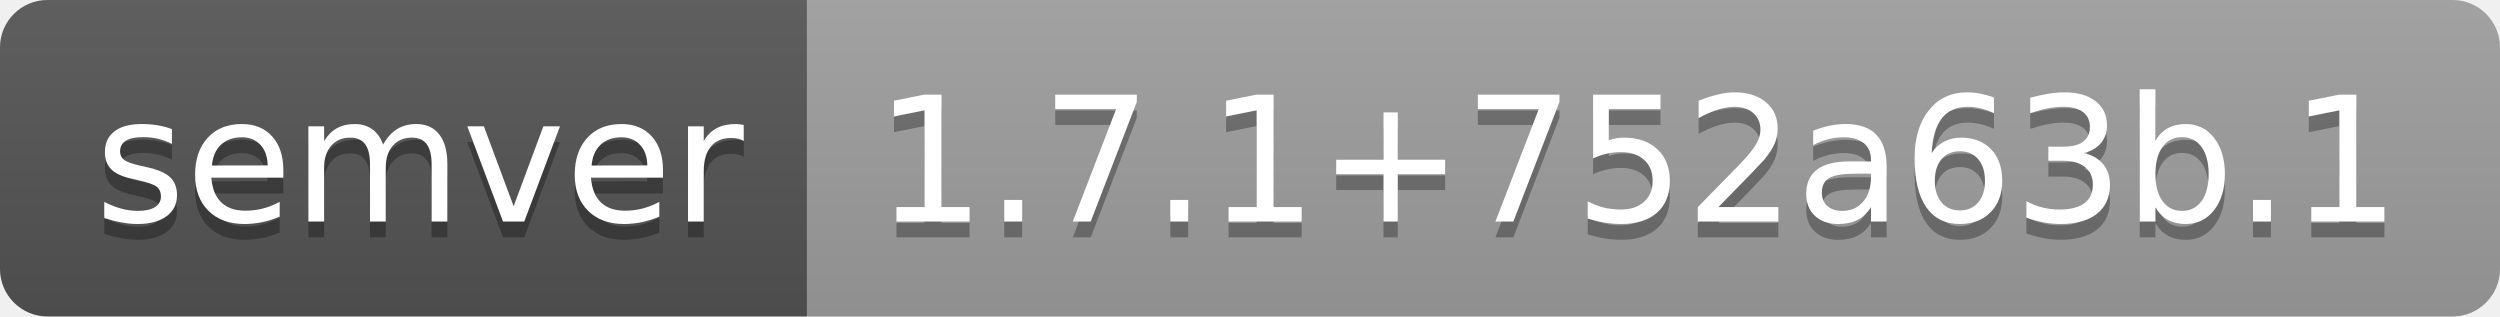
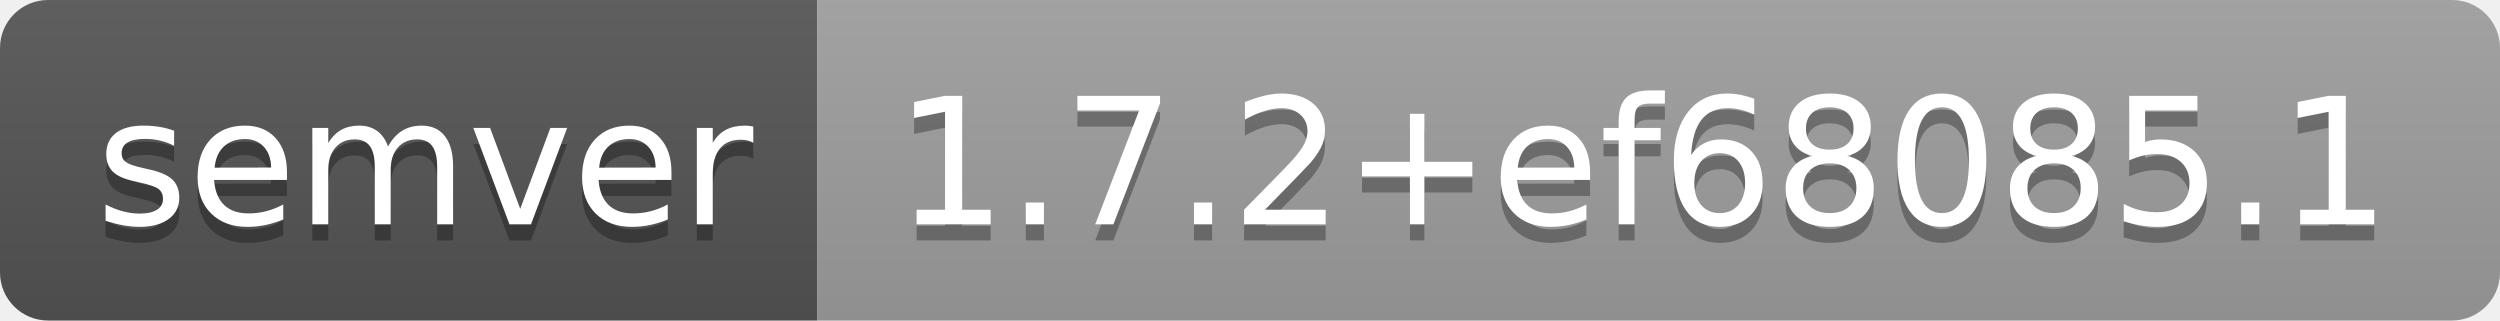
- <svg xmlns="http://www.w3.org/2000/svg" width="158" height="20" role="img" aria-label="semver: 1.7.1+752a63b.1">
+ <svg xmlns="http://www.w3.org/2000/svg" width="156" height="20" role="img" aria-label="semver: 1.7.2+ef68085.1">
  <linearGradient id="s" x2="0" y2="100%">
    <stop offset="0" stop-color="#bbb" stop-opacity=".1" />
    <stop offset="1" stop-opacity=".1" />
  </linearGradient>
  <clipPath id="r">
-     <rect width="158" height="20" rx="3" fill="#fff" />
+     <rect width="156" height="20" rx="3" fill="#fff" />
  </clipPath>
  <g clip-path="url(#r)">
    <rect width="51" height="20" fill="#555" />
-     <rect x="51" width="107" height="20" fill="#9f9f9f" />
-     <rect width="158" height="20" fill="url(#s)" />
+     <rect x="51" width="105" height="20" fill="#9f9f9f" />
+     <rect width="156" height="20" fill="url(#s)" />
  </g>
  <g fill="#fff" text-anchor="middle" font-family="Verdana,Geneva,DejaVu Sans,sans-serif" text-rendering="geometricPrecision" font-size="110">
    <text aria-hidden="true" x="265" y="150" fill="#010101" fill-opacity=".3" transform="scale(.1)" textLength="410">semver</text>
    <text x="265" y="140" transform="scale(.1)" fill="#fff" textLength="410">semver</text>
-     <text aria-hidden="true" x="1035" y="150" fill="#010101" fill-opacity=".3" transform="scale(.1)" textLength="970">1.7.1+752a63b.1</text>
-     <text x="1035" y="140" transform="scale(.1)" fill="#fff" textLength="970">1.7.1+752a63b.1</text>
+     <text aria-hidden="true" x="1025" y="150" fill="#010101" fill-opacity=".3" transform="scale(.1)" textLength="950">1.7.2+ef68085.1</text>
+     <text x="1025" y="140" transform="scale(.1)" fill="#fff" textLength="950">1.7.2+ef68085.1</text>
  </g>
</svg>
